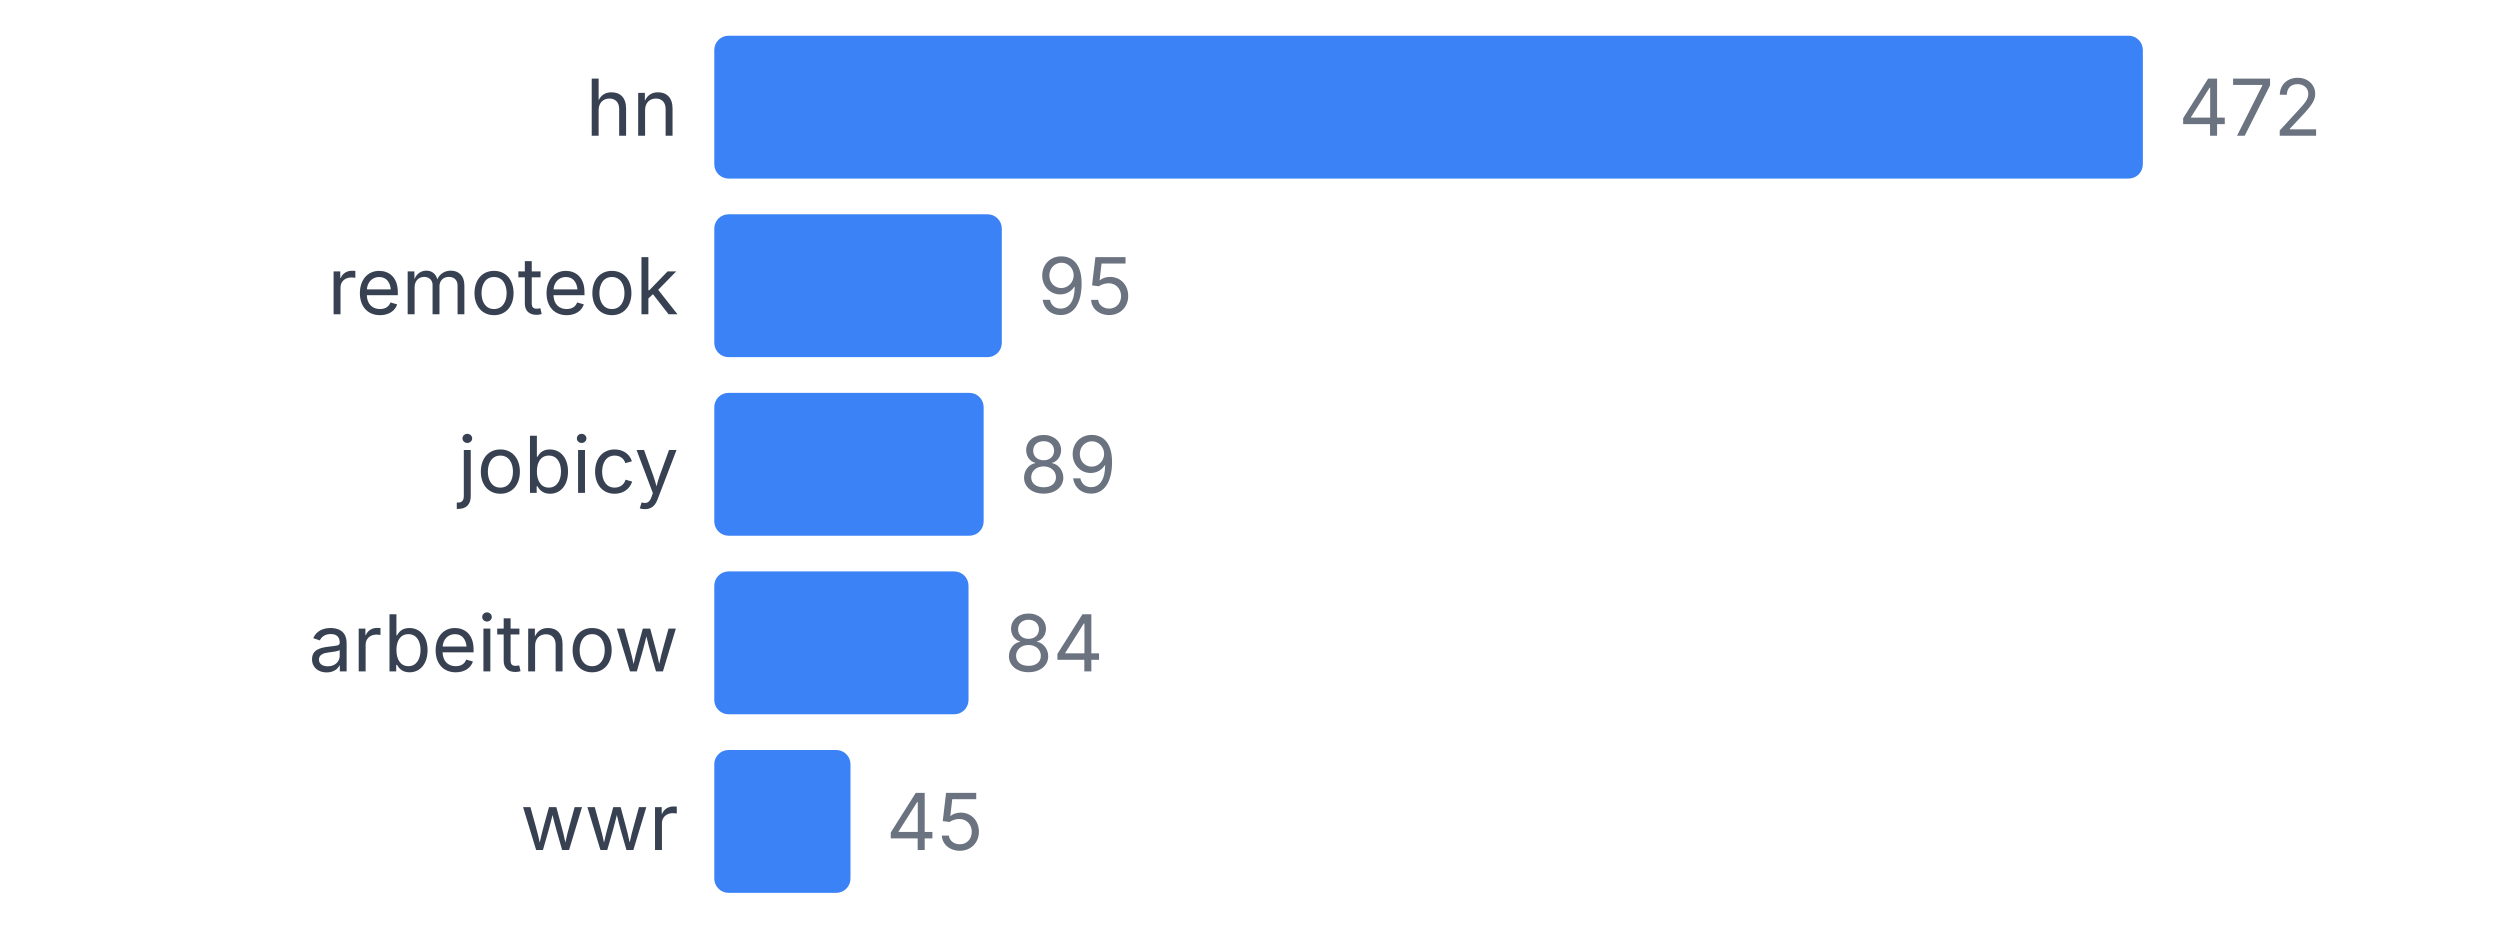
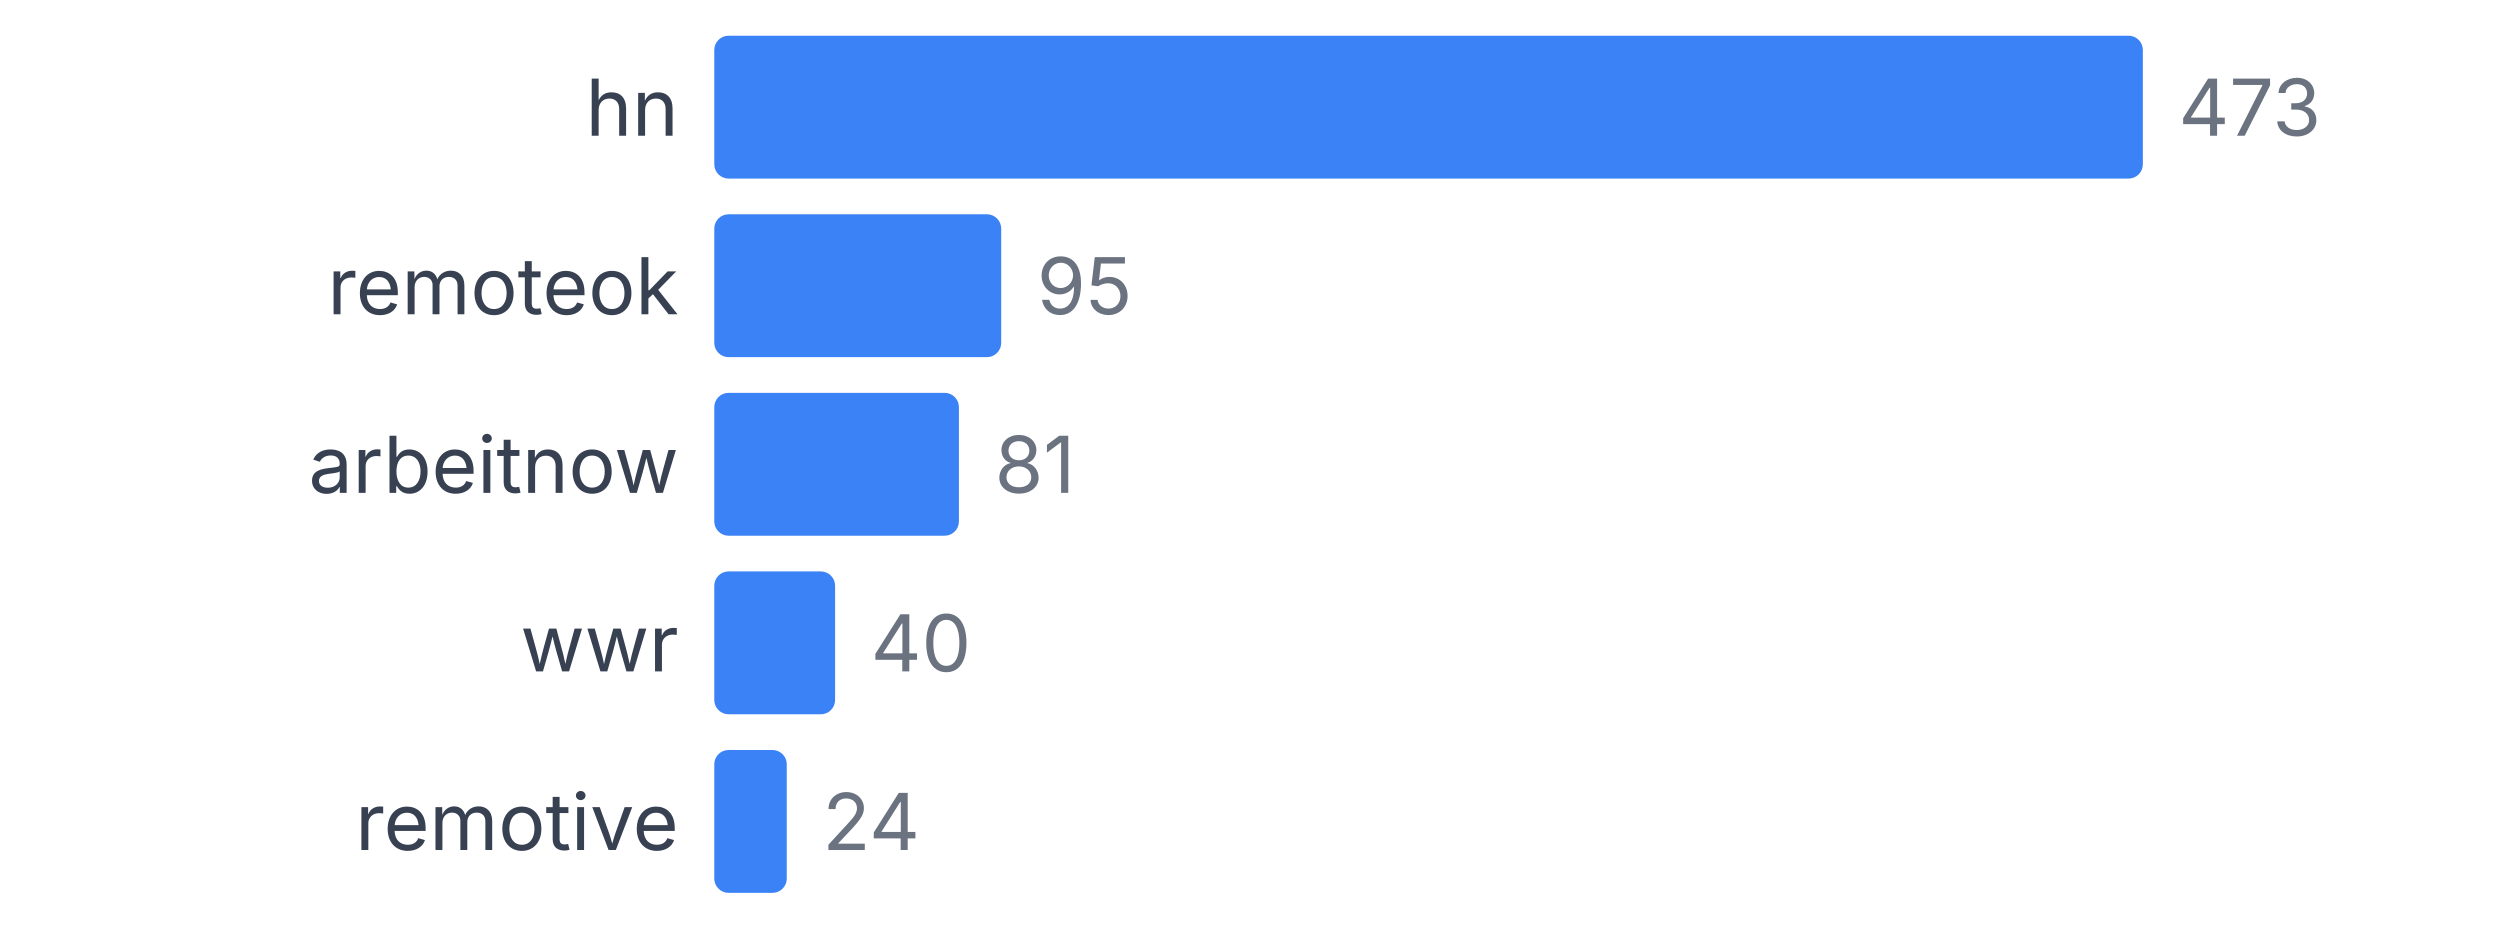
<svg xmlns="http://www.w3.org/2000/svg" width="350" height="130" viewBox="0 0 350 130">
  <style>
    text { font-family: system-ui, -apple-system, sans-serif; }
  </style>
  <text x="95" y="19" text-anchor="end" font-size="11" fill="#374151">hn</text>
  <rect x="100" y="5" width="200" height="20" fill="#3b82f6" rx="2" />
-   <text x="305" y="19" font-size="11" fill="#6b7280">472</text>
+   <text x="305" y="19" font-size="11" fill="#6b7280">473</text>
  <text x="95" y="44" text-anchor="end" font-size="11" fill="#374151">remoteok</text>
-   <rect x="100" y="30" width="40.254" height="20" fill="#3b82f6" rx="2" />
-   <text x="145.254" y="44" font-size="11" fill="#6b7280">95</text>
-   <text x="95" y="69" text-anchor="end" font-size="11" fill="#374151">jobicy</text>
-   <rect x="100" y="55" width="37.712" height="20" fill="#3b82f6" rx="2" />
-   <text x="142.712" y="69" font-size="11" fill="#6b7280">89</text>
-   <text x="95" y="94" text-anchor="end" font-size="11" fill="#374151">arbeitnow</text>
-   <rect x="100" y="80" width="35.593" height="20" fill="#3b82f6" rx="2" />
-   <text x="140.593" y="94" font-size="11" fill="#6b7280">84</text>
-   <text x="95" y="119" text-anchor="end" font-size="11" fill="#374151">wwr</text>
-   <rect x="100" y="105" width="19.068" height="20" fill="#3b82f6" rx="2" />
-   <text x="124.068" y="119" font-size="11" fill="#6b7280">45</text>
+   <rect x="100" y="30" width="40.169" height="20" fill="#3b82f6" rx="2" />
+   <text x="145.169" y="44" font-size="11" fill="#6b7280">95</text>
+   <text x="95" y="69" text-anchor="end" font-size="11" fill="#374151">arbeitnow</text>
+   <rect x="100" y="55" width="34.249" height="20" fill="#3b82f6" rx="2" />
+   <text x="139.249" y="69" font-size="11" fill="#6b7280">81</text>
+   <text x="95" y="94" text-anchor="end" font-size="11" fill="#374151">wwr</text>
+   <rect x="100" y="80" width="16.913" height="20" fill="#3b82f6" rx="2" />
+   <text x="121.913" y="94" font-size="11" fill="#6b7280">40</text>
+   <text x="95" y="119" text-anchor="end" font-size="11" fill="#374151">remotive</text>
+   <rect x="100" y="105" width="10.148" height="20" fill="#3b82f6" rx="2" />
+   <text x="115.148" y="119" font-size="11" fill="#6b7280">24</text>
</svg>
